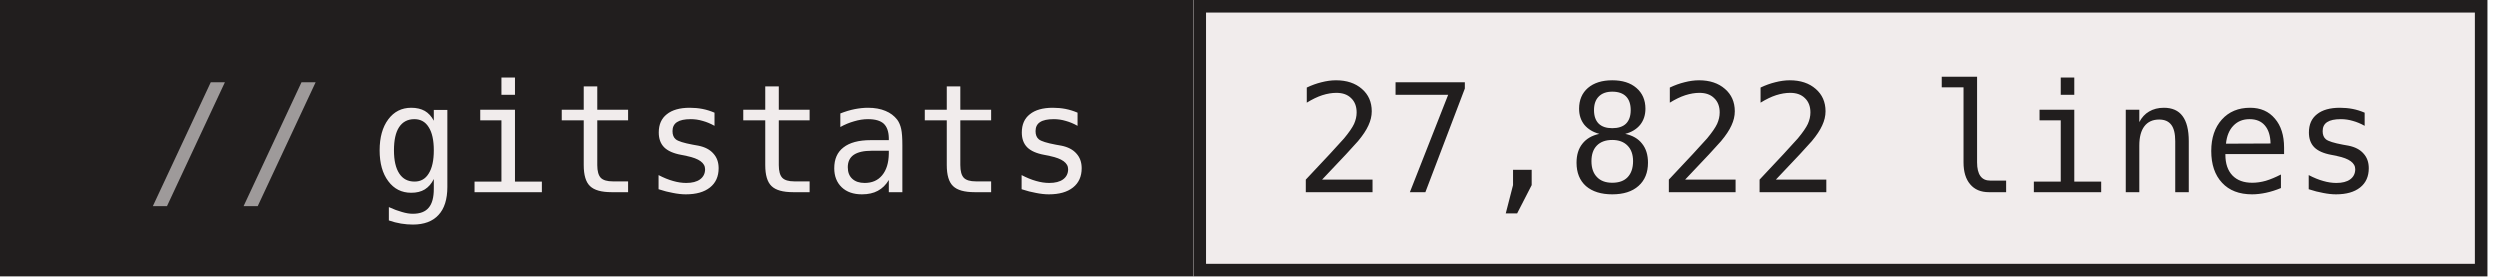
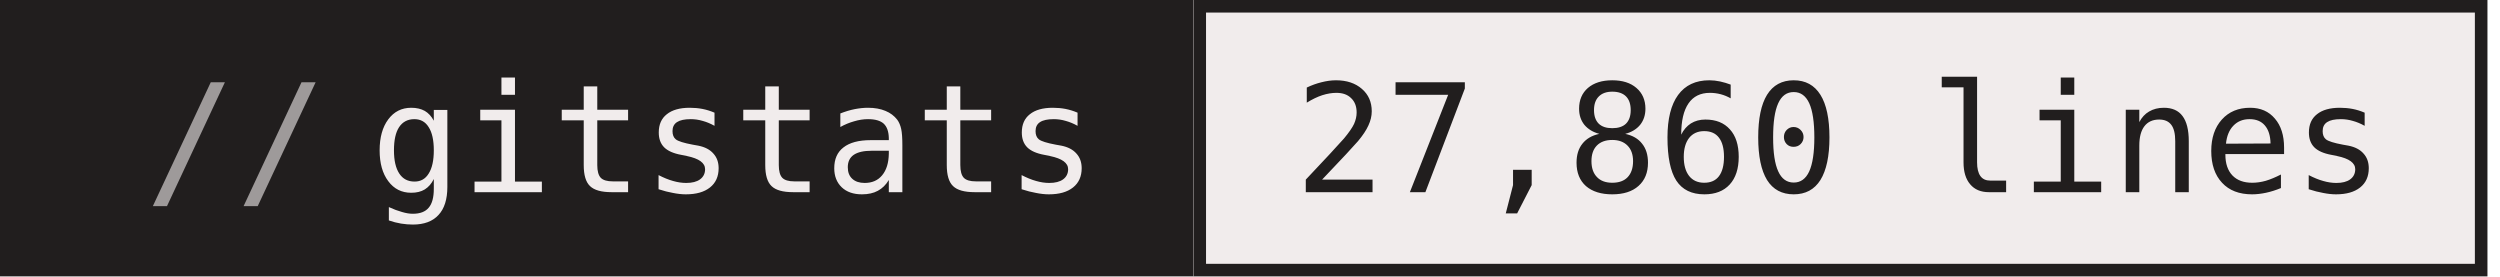
- <svg xmlns="http://www.w3.org/2000/svg" width="199" height="22" role="img" aria-label="gitstats: 27,822 lines">
+ <svg xmlns="http://www.w3.org/2000/svg" width="199" height="22" role="img" aria-label="gitstats: 27,860 lines">
  <g>
    <rect x="0" width="95" height="22" fill="#211e1e" />
    <rect x="95" width="103" height="22" fill="#f1ecec" />
    <rect x="95.5" y="0.5" width="102" height="21" fill="none" stroke="#211e1e" />
  </g>
  <g text-anchor="middle" font-family="IBM Plex Mono,JetBrains Mono,ui-monospace,SFMono-Regular,Menlo,Consolas,monospace" font-size="12" text-rendering="geometricPrecision">
    <text x="58.4" y="15.3" fill="#f1ecec" textLength="57.6">gitstats</text>
-     <text x="146.4" y="15.3" fill="#211e1e" textLength="86.4">27,822 lines</text>
+     <text x="146.4" y="15.3" fill="#211e1e" textLength="86.4">27,860 lines</text>
    <text x="18.8" y="15.3" fill="#9e9a9a">//</text>
  </g>
</svg>
